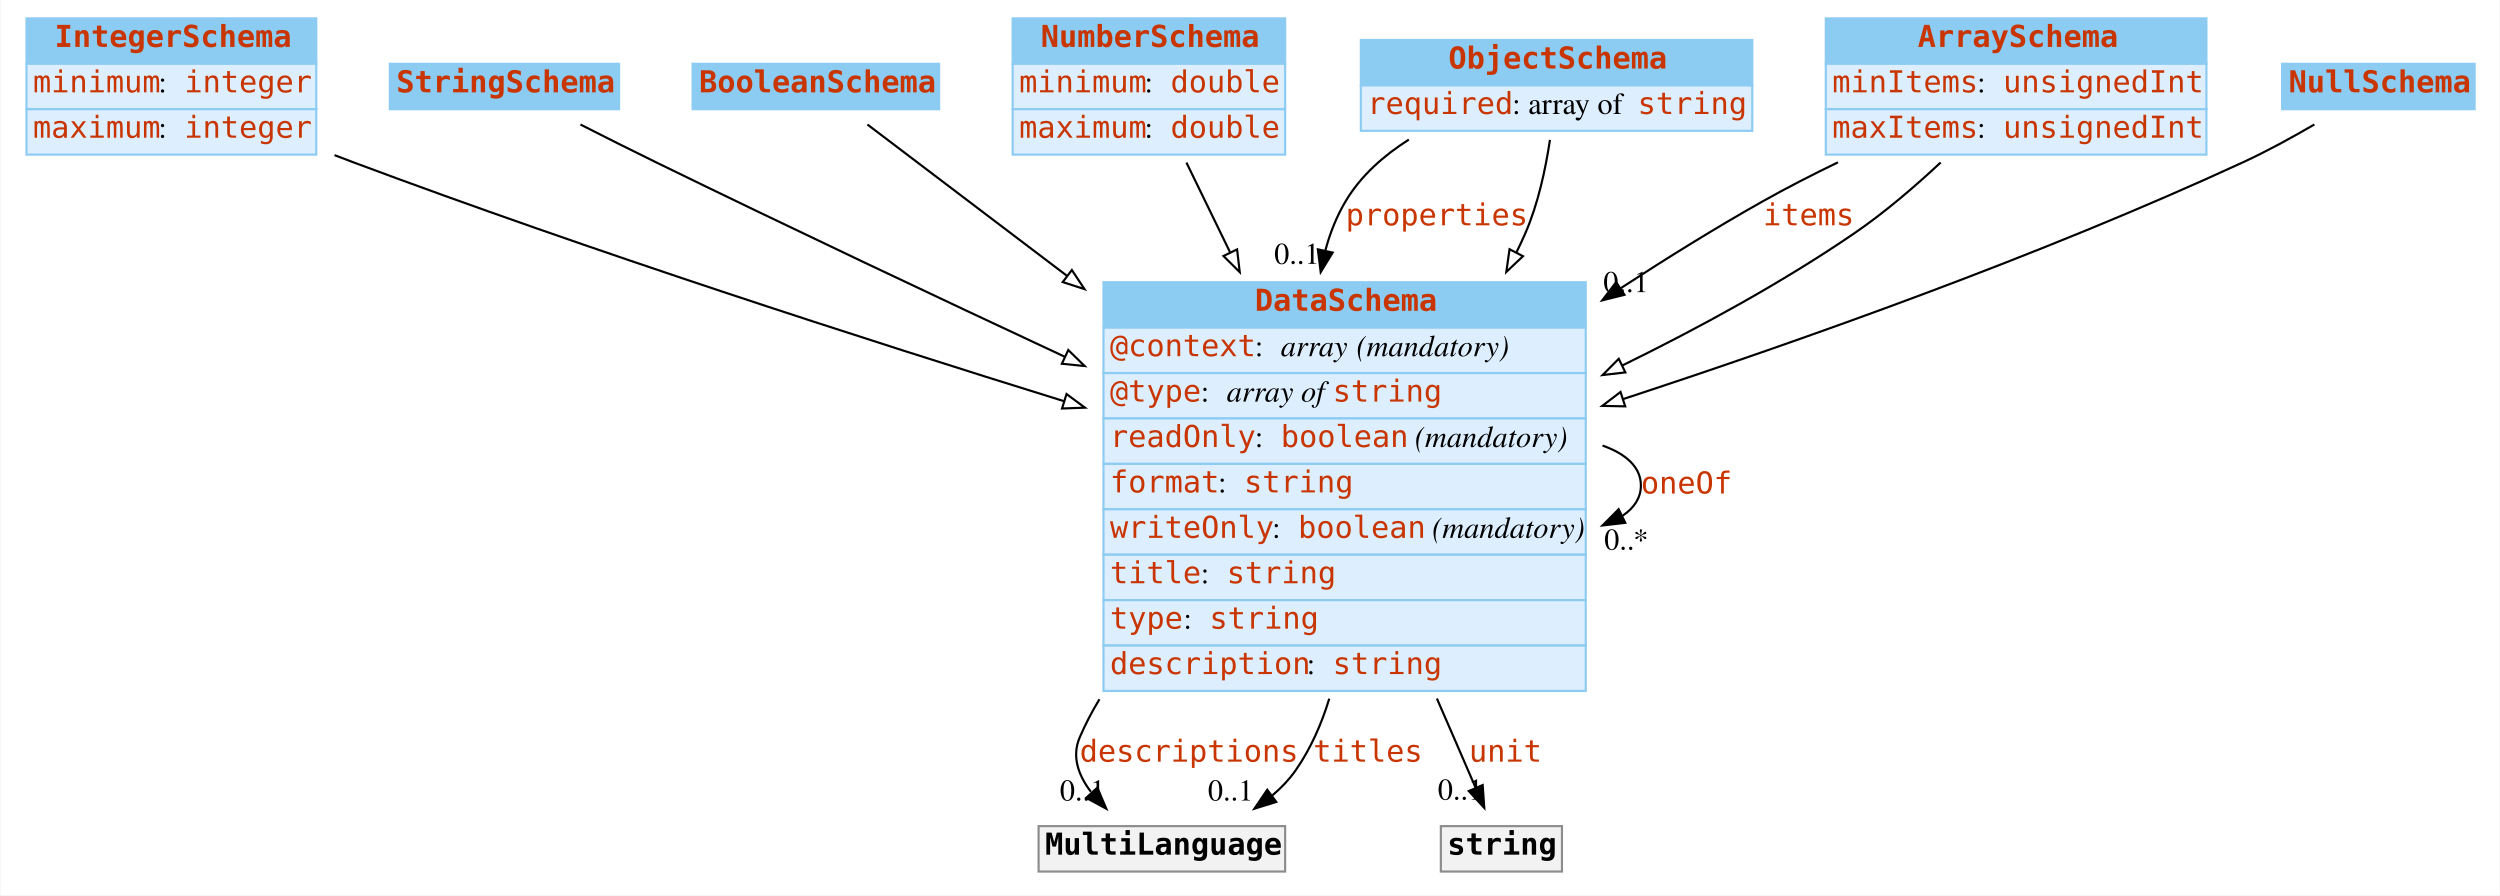
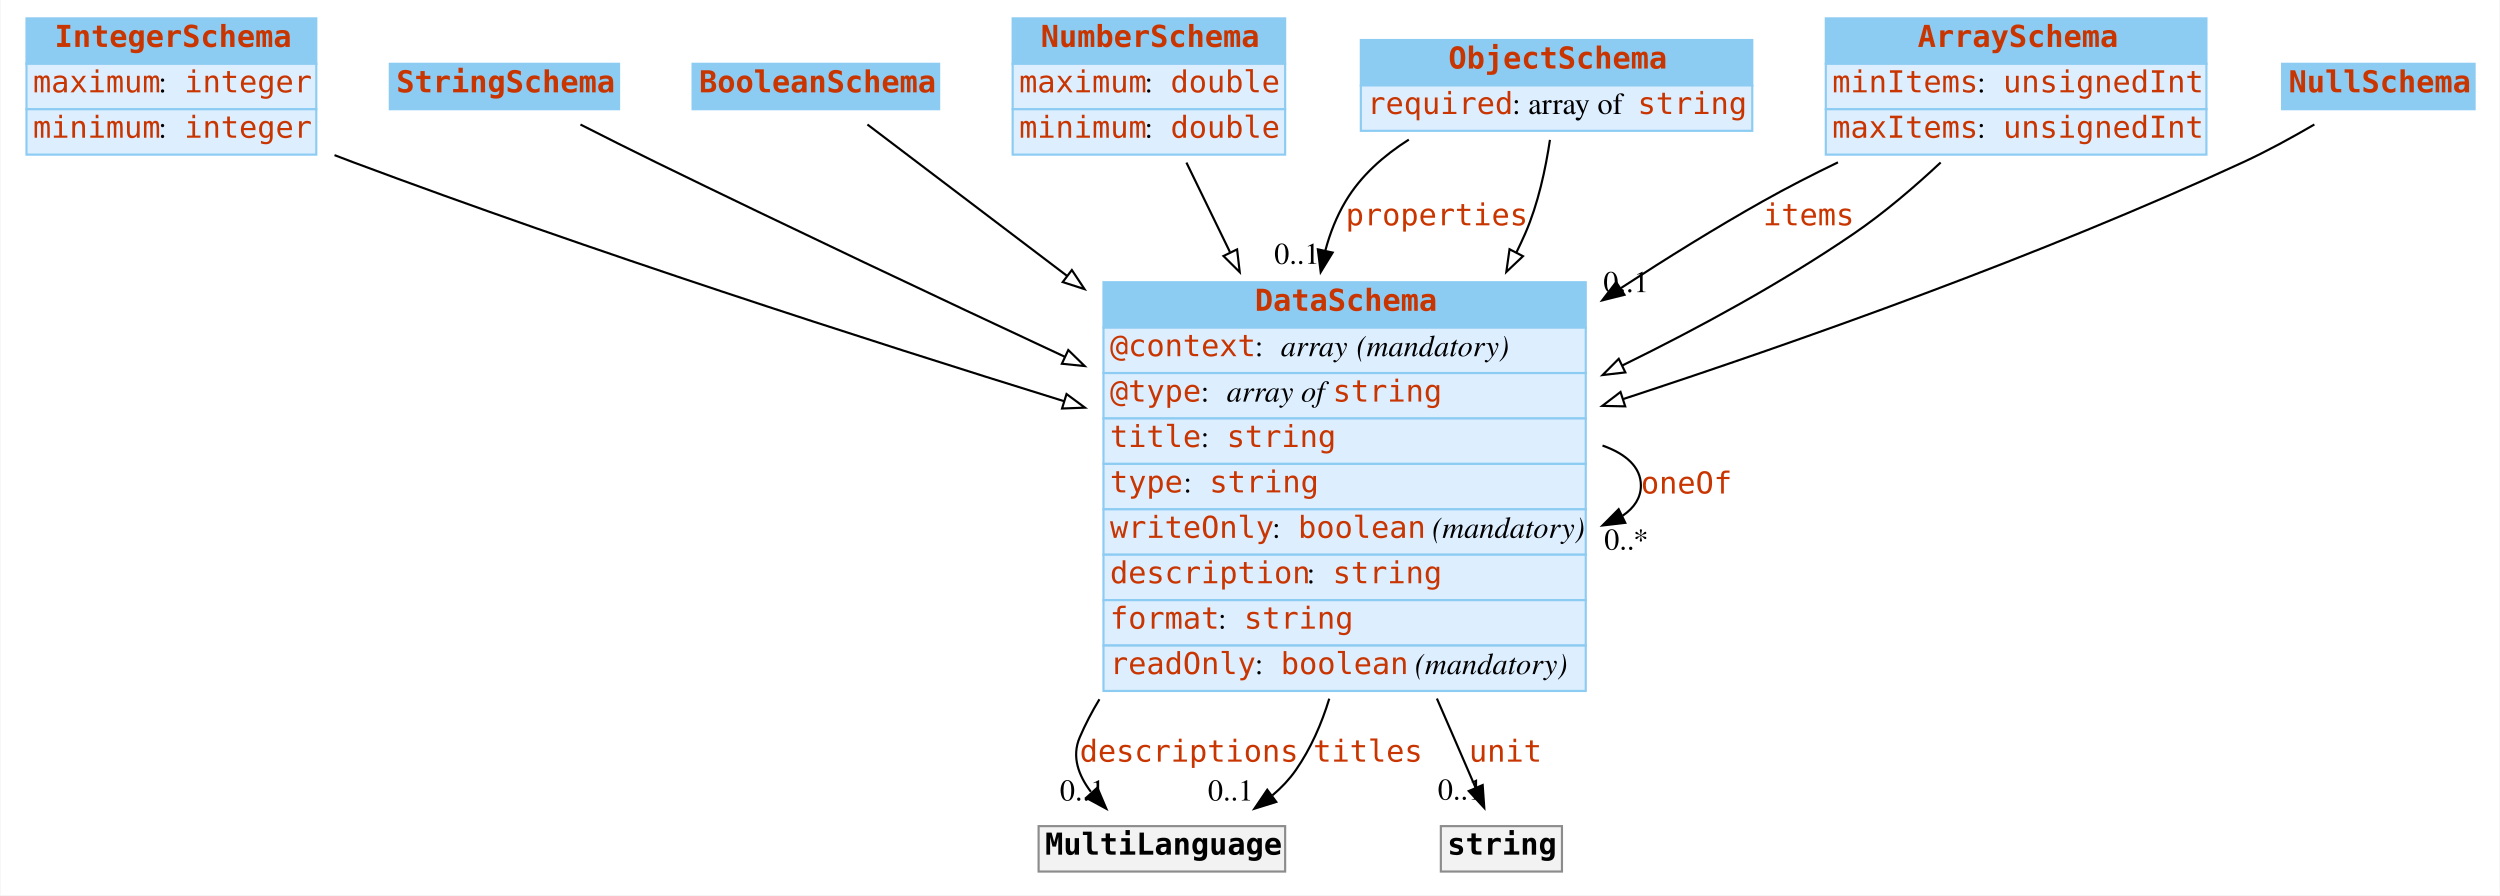
<svg xmlns="http://www.w3.org/2000/svg" width="1156pt" height="414pt" viewBox="0.00 0.00 1155.50 414.00">
  <g id="graph0" class="graph" transform="scale(1 1) rotate(0) translate(4 410)">
    <polygon fill="#ffffff" stroke="transparent" points="-4,4 -4,-410 1151.5,-410 1151.5,4 -4,4" />
    <g id="node1" class="node">
      <polygon fill="#8ccbf2" stroke="transparent" points="8,-380.5 8,-401.5 142,-401.5 142,-380.5 8,-380.5" />
      <polygon fill="none" stroke="#8ccbf2" points="8,-380.5 8,-401.5 142,-401.5 142,-380.5 8,-380.5" />
      <text text-anchor="start" x="21" y="-388.3" font-family="mono" font-weight="bold" font-size="14.00" fill="#c83500">IntegerSchema</text>
      <polygon fill="#ddeeff" stroke="transparent" points="8,-359.5 8,-380.5 142,-380.5 142,-359.5 8,-359.5" />
      <polygon fill="none" stroke="#8ccbf2" points="8,-359.5 8,-380.5 142,-380.5 142,-359.5 8,-359.5" />
-       <text text-anchor="start" x="11" y="-367.3" font-family="mono" font-size="14.00" fill="#c83500">minimum</text>
+       <text text-anchor="start" x="11" y="-367.3" font-family="mono" font-size="14.00" fill="#c83500">maximum</text>
      <text text-anchor="start" x="69" y="-367.3" font-family="Times,serif" font-size="14.00" fill="#000000"> : </text>
      <text text-anchor="start" x="81" y="-367.3" font-family="mono" font-size="14.00" fill="#c83500">integer</text>
      <polygon fill="#ddeeff" stroke="transparent" points="8,-338.5 8,-359.5 142,-359.5 142,-338.5 8,-338.5" />
      <polygon fill="none" stroke="#8ccbf2" points="8,-338.5 8,-359.5 142,-359.5 142,-338.5 8,-338.5" />
-       <text text-anchor="start" x="11" y="-346.3" font-family="mono" font-size="14.00" fill="#c83500">maximum</text>
+       <text text-anchor="start" x="11" y="-346.3" font-family="mono" font-size="14.00" fill="#c83500">minimum</text>
      <text text-anchor="start" x="69" y="-346.3" font-family="Times,serif" font-size="14.00" fill="#000000"> : </text>
      <text text-anchor="start" x="81" y="-346.3" font-family="mono" font-size="14.00" fill="#c83500">integer</text>
    </g>
    <g id="node8" class="node">
      <polygon fill="#8ccbf2" stroke="transparent" points="506,-258.5 506,-279.5 729,-279.5 729,-258.5 506,-258.5" />
      <polygon fill="none" stroke="#8ccbf2" points="506,-258.5 506,-279.5 729,-279.5 729,-258.5 506,-258.5" />
      <text text-anchor="start" x="576" y="-266.3" font-family="mono" font-weight="bold" font-size="14.00" fill="#c83500">DataSchema</text>
      <polygon fill="#ddeeff" stroke="transparent" points="506,-237.5 506,-258.5 729,-258.5 729,-237.5 506,-237.5" />
      <polygon fill="none" stroke="#8ccbf2" points="506,-237.5 506,-258.5 729,-258.5 729,-237.5 506,-237.5" />
      <text text-anchor="start" x="509" y="-245.3" font-family="mono" font-size="14.00" fill="#c83500">@context</text>
      <text text-anchor="start" x="576" y="-245.3" font-family="Times,serif" font-size="14.00" fill="#000000"> : </text>
      <text text-anchor="start" x="588" y="-245.3" font-family="Times,serif" font-style="italic" font-size="14.00" fill="#000000">array</text>
      <text text-anchor="start" x="619" y="-245.3" font-family="Times,serif" font-size="14.00" fill="#000000"> </text>
      <text text-anchor="start" x="623" y="-245.3" font-family="Times,serif" font-style="italic" font-size="14.00" fill="#000000">(mandatory)</text>
      <polygon fill="#ddeeff" stroke="transparent" points="506,-216.5 506,-237.5 729,-237.5 729,-216.5 506,-216.5" />
      <polygon fill="none" stroke="#8ccbf2" points="506,-216.5 506,-237.5 729,-237.5 729,-216.5 506,-216.5" />
      <text text-anchor="start" x="509" y="-224.3" font-family="mono" font-size="14.00" fill="#c83500">@type</text>
      <text text-anchor="start" x="551" y="-224.3" font-family="Times,serif" font-size="14.00" fill="#000000"> : </text>
      <text text-anchor="start" x="563" y="-224.3" font-family="Times,serif" font-style="italic" font-size="14.00" fill="#000000">array of </text>
      <text text-anchor="start" x="612" y="-224.3" font-family="mono" font-size="14.00" fill="#c83500">string</text>
      <polygon fill="#ddeeff" stroke="transparent" points="506,-195.5 506,-216.5 729,-216.5 729,-195.5 506,-195.5" />
      <polygon fill="none" stroke="#8ccbf2" points="506,-195.5 506,-216.5 729,-216.5 729,-195.5 506,-195.5" />
-       <text text-anchor="start" x="509" y="-203.3" font-family="mono" font-size="14.00" fill="#c83500">readOnly</text>
-       <text text-anchor="start" x="576" y="-203.3" font-family="Times,serif" font-size="14.00" fill="#000000"> : </text>
-       <text text-anchor="start" x="588" y="-203.3" font-family="mono" font-size="14.00" fill="#c83500">boolean</text>
-       <text text-anchor="start" x="646" y="-203.3" font-family="Times,serif" font-size="14.00" fill="#000000"> </text>
-       <text text-anchor="start" x="650" y="-203.3" font-family="Times,serif" font-style="italic" font-size="14.00" fill="#000000">(mandatory)</text>
+       <text text-anchor="start" x="509" y="-203.3" font-family="mono" font-size="14.00" fill="#c83500">title</text>
+       <text text-anchor="start" x="551" y="-203.3" font-family="Times,serif" font-size="14.00" fill="#000000"> : </text>
+       <text text-anchor="start" x="563" y="-203.3" font-family="mono" font-size="14.00" fill="#c83500">string</text>
      <polygon fill="#ddeeff" stroke="transparent" points="506,-174.5 506,-195.5 729,-195.5 729,-174.5 506,-174.5" />
      <polygon fill="none" stroke="#8ccbf2" points="506,-174.5 506,-195.5 729,-195.5 729,-174.5 506,-174.5" />
-       <text text-anchor="start" x="509" y="-182.3" font-family="mono" font-size="14.00" fill="#c83500">format</text>
-       <text text-anchor="start" x="559" y="-182.3" font-family="Times,serif" font-size="14.00" fill="#000000"> : </text>
-       <text text-anchor="start" x="571" y="-182.3" font-family="mono" font-size="14.00" fill="#c83500">string</text>
+       <text text-anchor="start" x="509" y="-182.3" font-family="mono" font-size="14.00" fill="#c83500">type</text>
+       <text text-anchor="start" x="543" y="-182.3" font-family="Times,serif" font-size="14.00" fill="#000000"> : </text>
+       <text text-anchor="start" x="555" y="-182.3" font-family="mono" font-size="14.00" fill="#c83500">string</text>
      <polygon fill="#ddeeff" stroke="transparent" points="506,-153.5 506,-174.5 729,-174.5 729,-153.5 506,-153.5" />
      <polygon fill="none" stroke="#8ccbf2" points="506,-153.5 506,-174.5 729,-174.5 729,-153.5 506,-153.5" />
      <text text-anchor="start" x="509" y="-161.3" font-family="mono" font-size="14.00" fill="#c83500">writeOnly</text>
      <text text-anchor="start" x="584" y="-161.3" font-family="Times,serif" font-size="14.00" fill="#000000"> : </text>
      <text text-anchor="start" x="596" y="-161.3" font-family="mono" font-size="14.00" fill="#c83500">boolean</text>
      <text text-anchor="start" x="654" y="-161.3" font-family="Times,serif" font-size="14.00" fill="#000000"> </text>
      <text text-anchor="start" x="658" y="-161.3" font-family="Times,serif" font-style="italic" font-size="14.00" fill="#000000">(mandatory)</text>
      <polygon fill="#ddeeff" stroke="transparent" points="506,-132.5 506,-153.5 729,-153.5 729,-132.5 506,-132.5" />
      <polygon fill="none" stroke="#8ccbf2" points="506,-132.5 506,-153.5 729,-153.5 729,-132.5 506,-132.5" />
-       <text text-anchor="start" x="509" y="-140.3" font-family="mono" font-size="14.00" fill="#c83500">title</text>
-       <text text-anchor="start" x="551" y="-140.3" font-family="Times,serif" font-size="14.00" fill="#000000"> : </text>
-       <text text-anchor="start" x="563" y="-140.3" font-family="mono" font-size="14.00" fill="#c83500">string</text>
+       <text text-anchor="start" x="509" y="-140.3" font-family="mono" font-size="14.00" fill="#c83500">description</text>
+       <text text-anchor="start" x="600" y="-140.3" font-family="Times,serif" font-size="14.00" fill="#000000"> : </text>
+       <text text-anchor="start" x="612" y="-140.3" font-family="mono" font-size="14.00" fill="#c83500">string</text>
      <polygon fill="#ddeeff" stroke="transparent" points="506,-111.5 506,-132.5 729,-132.5 729,-111.5 506,-111.5" />
      <polygon fill="none" stroke="#8ccbf2" points="506,-111.5 506,-132.5 729,-132.5 729,-111.5 506,-111.5" />
-       <text text-anchor="start" x="509" y="-119.3" font-family="mono" font-size="14.00" fill="#c83500">type</text>
-       <text text-anchor="start" x="543" y="-119.3" font-family="Times,serif" font-size="14.00" fill="#000000"> : </text>
-       <text text-anchor="start" x="555" y="-119.3" font-family="mono" font-size="14.00" fill="#c83500">string</text>
+       <text text-anchor="start" x="509" y="-119.3" font-family="mono" font-size="14.00" fill="#c83500">format</text>
+       <text text-anchor="start" x="559" y="-119.3" font-family="Times,serif" font-size="14.00" fill="#000000"> : </text>
+       <text text-anchor="start" x="571" y="-119.3" font-family="mono" font-size="14.00" fill="#c83500">string</text>
      <polygon fill="#ddeeff" stroke="transparent" points="506,-90.5 506,-111.5 729,-111.5 729,-90.5 506,-90.5" />
      <polygon fill="none" stroke="#8ccbf2" points="506,-90.5 506,-111.5 729,-111.5 729,-90.5 506,-90.5" />
-       <text text-anchor="start" x="509" y="-98.3" font-family="mono" font-size="14.00" fill="#c83500">description</text>
-       <text text-anchor="start" x="600" y="-98.3" font-family="Times,serif" font-size="14.00" fill="#000000"> : </text>
-       <text text-anchor="start" x="612" y="-98.3" font-family="mono" font-size="14.00" fill="#c83500">string</text>
-     </g>
-     <g id="edge9" class="edge">
+       <text text-anchor="start" x="509" y="-98.3" font-family="mono" font-size="14.00" fill="#c83500">readOnly</text>
+       <text text-anchor="start" x="576" y="-98.3" font-family="Times,serif" font-size="14.00" fill="#000000"> : </text>
+       <text text-anchor="start" x="588" y="-98.3" font-family="mono" font-size="14.00" fill="#c83500">boolean</text>
+       <text text-anchor="start" x="646" y="-98.3" font-family="Times,serif" font-size="14.00" fill="#000000"> </text>
+       <text text-anchor="start" x="650" y="-98.3" font-family="Times,serif" font-style="italic" font-size="14.00" fill="#000000">(mandatory)</text>
+     </g>
+     <g id="edge7" class="edge">
      <path fill="none" stroke="#000000" d="M150.436,-338.265C153.32,-337.146 156.182,-336.053 159,-335 268.723,-293.99 395.46,-253.109 487.76,-224.489" />
      <polygon fill="#ffffff" stroke="#000000" points="488.91,-227.797 497.428,-221.497 486.84,-221.11 488.91,-227.797" />
    </g>
    <g id="node2" class="node">
      <polygon fill="#8ccbf2" stroke="transparent" points="176,-359.5 176,-380.5 282,-380.5 282,-359.5 176,-359.5" />
      <polygon fill="none" stroke="#8ccbf2" points="176,-359.5 176,-380.5 282,-380.5 282,-359.5 176,-359.5" />
      <text text-anchor="start" x="179" y="-367.3" font-family="mono" font-weight="bold" font-size="14.00" fill="#c83500">StringSchema</text>
    </g>
    <g id="edge13" class="edge">
      <path fill="none" stroke="#000000" d="M264.149,-352.416C275.262,-346.768 287.613,-340.562 299,-335 360.917,-304.754 430.105,-272.093 488.094,-245.037" />
      <polygon fill="#ffffff" stroke="#000000" points="489.717,-248.142 497.301,-240.744 486.759,-241.797 489.717,-248.142" />
    </g>
    <g id="node3" class="node">
      <polygon fill="#8ccbf2" stroke="transparent" points="316,-359.5 316,-380.5 430,-380.5 430,-359.5 316,-359.5" />
      <polygon fill="none" stroke="#8ccbf2" points="316,-359.5 316,-380.5 430,-380.5 430,-359.5 316,-359.5" />
      <text text-anchor="start" x="319" y="-367.3" font-family="mono" font-weight="bold" font-size="14.00" fill="#c83500">BooleanSchema</text>
    </g>
    <g id="edge10" class="edge">
      <path fill="none" stroke="#000000" d="M396.84,-352.425C418.97,-335.646 453.748,-309.277 489.183,-282.41" />
      <polygon fill="#ffffff" stroke="#000000" points="491.375,-285.141 497.229,-276.31 487.146,-279.563 491.375,-285.141" />
    </g>
    <g id="node4" class="node">
      <polygon fill="#8ccbf2" stroke="transparent" points="464,-380.5 464,-401.5 590,-401.5 590,-380.5 464,-380.5" />
      <polygon fill="none" stroke="#8ccbf2" points="464,-380.5 464,-401.5 590,-401.5 590,-380.5 464,-380.5" />
      <text text-anchor="start" x="477" y="-388.3" font-family="mono" font-weight="bold" font-size="14.00" fill="#c83500">NumberSchema</text>
      <polygon fill="#ddeeff" stroke="transparent" points="464,-359.5 464,-380.5 590,-380.5 590,-359.5 464,-359.5" />
      <polygon fill="none" stroke="#8ccbf2" points="464,-359.5 464,-380.5 590,-380.5 590,-359.5 464,-359.5" />
-       <text text-anchor="start" x="467" y="-367.3" font-family="mono" font-size="14.00" fill="#c83500">minimum</text>
+       <text text-anchor="start" x="467" y="-367.3" font-family="mono" font-size="14.00" fill="#c83500">maximum</text>
      <text text-anchor="start" x="525" y="-367.3" font-family="Times,serif" font-size="14.00" fill="#000000"> : </text>
      <text text-anchor="start" x="537" y="-367.3" font-family="mono" font-size="14.00" fill="#c83500">double</text>
      <polygon fill="#ddeeff" stroke="transparent" points="464,-338.5 464,-359.5 590,-359.5 590,-338.5 464,-338.5" />
      <polygon fill="none" stroke="#8ccbf2" points="464,-338.5 464,-359.5 590,-359.5 590,-338.5 464,-338.5" />
-       <text text-anchor="start" x="467" y="-346.3" font-family="mono" font-size="14.00" fill="#c83500">maximum</text>
+       <text text-anchor="start" x="467" y="-346.3" font-family="mono" font-size="14.00" fill="#c83500">minimum</text>
      <text text-anchor="start" x="525" y="-346.3" font-family="Times,serif" font-size="14.00" fill="#000000"> : </text>
      <text text-anchor="start" x="537" y="-346.3" font-family="mono" font-size="14.00" fill="#c83500">double</text>
    </g>
-     <g id="edge7" class="edge">
+     <g id="edge12" class="edge">
      <path fill="none" stroke="#000000" d="M544.353,-334.83C550.275,-322.657 557.24,-308.34 564.472,-293.474" />
      <polygon fill="#ffffff" stroke="#000000" points="567.775,-294.685 569.003,-284.161 561.481,-291.622 567.775,-294.685" />
    </g>
    <g id="node5" class="node">
      <polygon fill="#8ccbf2" stroke="transparent" points="625,-370.5 625,-391.5 806,-391.5 806,-370.5 625,-370.5" />
      <polygon fill="none" stroke="#8ccbf2" points="625,-370.5 625,-391.5 806,-391.5 806,-370.5 625,-370.5" />
      <text text-anchor="start" x="665.5" y="-378.3" font-family="mono" font-weight="bold" font-size="14.00" fill="#c83500">ObjectSchema</text>
      <polygon fill="#ddeeff" stroke="transparent" points="625,-349.5 625,-370.5 806,-370.5 806,-349.5 625,-349.5" />
      <polygon fill="none" stroke="#8ccbf2" points="625,-349.5 625,-370.5 806,-370.5 806,-349.5 625,-349.5" />
      <text text-anchor="start" x="628" y="-357.3" font-family="mono" font-size="14.00" fill="#c83500">required</text>
      <text text-anchor="start" x="695" y="-357.3" font-family="Times,serif" font-size="14.00" fill="#000000"> : array of </text>
      <text text-anchor="start" x="753" y="-357.3" font-family="mono" font-size="14.00" fill="#c83500">string</text>
    </g>
    <g id="edge1" class="edge">
      <path fill="none" stroke="#000000" d="M647.192,-345.442C635.56,-338.071 624.987,-328.731 618,-317 613.764,-309.888 610.708,-302.153 608.582,-294.114" />
      <polygon fill="#000000" stroke="#000000" points="611.969,-293.213 606.435,-284.178 605.127,-294.692 611.969,-293.213" />
      <text text-anchor="start" x="618" y="-305.8" font-family="mono" font-size="14.00" fill="#c83500">properties</text>
      <text text-anchor="middle" x="595.435" y="-287.978" font-family="Times,serif" font-size="14.00" fill="#000000">0..1</text>
    </g>
-     <g id="edge12" class="edge">
+     <g id="edge9" class="edge">
      <path fill="none" stroke="#000000" d="M712.444,-345.316C710.46,-332.021 706.994,-315.674 701,-302 699.739,-299.124 698.399,-296.249 696.991,-293.382" />
      <polygon fill="#ffffff" stroke="#000000" points="699.976,-291.535 692.273,-284.261 693.758,-294.751 699.976,-291.535" />
    </g>
    <g id="node6" class="node">
      <polygon fill="#8ccbf2" stroke="transparent" points="840,-380.5 840,-401.5 1016,-401.5 1016,-380.5 840,-380.5" />
      <polygon fill="none" stroke="#8ccbf2" points="840,-380.5 840,-401.5 1016,-401.5 1016,-380.5 840,-380.5" />
      <text text-anchor="start" x="882.5" y="-388.3" font-family="mono" font-weight="bold" font-size="14.00" fill="#c83500">ArraySchema</text>
      <polygon fill="#ddeeff" stroke="transparent" points="840,-359.5 840,-380.5 1016,-380.5 1016,-359.5 840,-359.5" />
      <polygon fill="none" stroke="#8ccbf2" points="840,-359.5 840,-380.5 1016,-380.5 1016,-359.5 840,-359.5" />
      <text text-anchor="start" x="843" y="-367.3" font-family="mono" font-size="14.00" fill="#c83500">minItems</text>
      <text text-anchor="start" x="910" y="-367.3" font-family="Times,serif" font-size="14.00" fill="#000000"> : </text>
      <text text-anchor="start" x="922" y="-367.3" font-family="mono" font-size="14.00" fill="#c83500">unsignedInt</text>
      <polygon fill="#ddeeff" stroke="transparent" points="840,-338.5 840,-359.5 1016,-359.5 1016,-338.5 840,-338.5" />
      <polygon fill="none" stroke="#8ccbf2" points="840,-338.5 840,-359.5 1016,-359.5 1016,-338.5 840,-338.5" />
      <text text-anchor="start" x="843" y="-346.3" font-family="mono" font-size="14.00" fill="#c83500">maxItems</text>
      <text text-anchor="start" x="910" y="-346.3" font-family="Times,serif" font-size="14.00" fill="#000000"> : </text>
      <text text-anchor="start" x="922" y="-346.3" font-family="mono" font-size="14.00" fill="#c83500">unsignedInt</text>
    </g>
    <g id="edge2" class="edge">
      <path fill="none" stroke="#000000" d="M845.622,-334.938C833.843,-329.247 822,-323.186 811,-317 789.24,-304.763 766.767,-290.838 745.172,-276.737" />
      <polygon fill="#000000" stroke="#000000" points="746.901,-273.685 736.623,-271.116 743.056,-279.534 746.901,-273.685" />
      <text text-anchor="start" x="811" y="-305.8" font-family="mono" font-size="14.00" fill="#c83500">items</text>
      <text text-anchor="middle" x="747.623" y="-274.916" font-family="Times,serif" font-size="14.00" fill="#000000">0..1</text>
    </g>
    <g id="edge8" class="edge">
      <path fill="none" stroke="#000000" d="M893.111,-334.865C881.02,-323.57 866.978,-311.55 853,-302 819.871,-279.367 781.703,-258.554 745.851,-240.976" />
      <polygon fill="#ffffff" stroke="#000000" points="747.315,-237.796 736.79,-236.577 744.258,-244.093 747.315,-237.796" />
    </g>
    <g id="node7" class="node">
      <polygon fill="#8ccbf2" stroke="transparent" points="1051,-359.5 1051,-380.5 1140,-380.5 1140,-359.5 1051,-359.5" />
      <polygon fill="none" stroke="#8ccbf2" points="1051,-359.5 1051,-380.5 1140,-380.5 1140,-359.5 1051,-359.5" />
      <text text-anchor="start" x="1054" y="-367.3" font-family="mono" font-weight="bold" font-size="14.00" fill="#c83500">NullSchema</text>
    </g>
    <g id="edge11" class="edge">
      <path fill="none" stroke="#000000" d="M1065.913,-352.446C1055.708,-346.491 1044.036,-340.095 1033,-335 939.407,-291.792 829.501,-252.767 746.169,-225.432" />
      <polygon fill="#ffffff" stroke="#000000" points="747.247,-222.102 736.655,-222.324 745.074,-228.756 747.247,-222.102" />
    </g>
-     <g id="edge5" class="edge">
+     <g id="edge3" class="edge">
      <path fill="none" stroke="#000000" d="M736.75,-203.976C747.646,-200.135 754.5,-193.977 754.5,-185.5 754.5,-179.805 751.406,-175.156 746.071,-171.553" />
      <polygon fill="#000000" stroke="#000000" points="747.274,-168.247 736.75,-167.024 744.214,-174.543 747.274,-168.247" />
      <text text-anchor="start" x="754.5" y="-181.8" font-family="mono" font-size="14.00" fill="#c83500">oneOf</text>
      <text text-anchor="middle" x="747.75" y="-155.824" font-family="Times,serif" font-size="14.00" fill="#000000">0..*</text>
    </g>
    <g id="node9" class="node">
      <polygon fill="#f2f2f2" stroke="transparent" points="476,-7 476,-28 590,-28 590,-7 476,-7" />
      <polygon fill="none" stroke="#8c8c8c" points="476,-7 476,-28 590,-28 590,-7 476,-7" />
      <text text-anchor="start" x="479" y="-14.8" font-family="mono" font-weight="bold" font-size="14.00" fill="#000000">MultiLanguage</text>
    </g>
-     <g id="edge3" class="edge">
+     <g id="edge4" class="edge">
      <path fill="none" stroke="#000000" d="M504.13,-86.662C500.67,-80.952 497.592,-75.058 495,-69 491.237,-60.203 494.375,-51.518 500.174,-43.877" />
      <polygon fill="#000000" stroke="#000000" points="503.166,-45.79 507.311,-36.039 497.99,-41.077 503.166,-45.79" />
      <text text-anchor="start" x="495" y="-57.8" font-family="mono" font-size="14.00" fill="#c83500">descriptions</text>
      <text text-anchor="middle" x="496.311" y="-39.839" font-family="Times,serif" font-size="14.00" fill="#000000">0..1</text>
    </g>
-     <g id="edge6" class="edge">
+     <g id="edge5" class="edge">
      <path fill="none" stroke="#000000" d="M610.401,-86.93C606.822,-75.201 601.848,-63.898 595,-54 591.979,-49.634 588.244,-45.723 584.115,-42.237" />
      <polygon fill="#000000" stroke="#000000" points="585.894,-39.199 575.778,-36.05 581.722,-44.82 585.894,-39.199" />
      <text text-anchor="start" x="603" y="-57.8" font-family="mono" font-size="14.00" fill="#c83500">titles</text>
      <text text-anchor="middle" x="564.778" y="-39.85" font-family="Times,serif" font-size="14.00" fill="#000000">0..1</text>
    </g>
    <g id="node10" class="node">
      <polygon fill="#f2f2f2" stroke="transparent" points="662,-7 662,-28 718,-28 718,-7 662,-7" />
      <polygon fill="none" stroke="#8c8c8c" points="662,-7 662,-28 718,-28 718,-7 662,-7" />
      <text text-anchor="start" x="665" y="-14.8" font-family="mono" font-weight="bold" font-size="14.00" fill="#000000">string</text>
    </g>
-     <g id="edge4" class="edge">
+     <g id="edge6" class="edge">
      <path fill="none" stroke="#000000" d="M660.165,-86.998C662.82,-80.909 665.448,-74.872 668,-69 671.26,-61.498 674.775,-53.368 678.019,-45.85" />
      <polygon fill="#000000" stroke="#000000" points="681.337,-46.992 682.081,-36.423 674.909,-44.221 681.337,-46.992" />
      <text text-anchor="start" x="675" y="-57.8" font-family="mono" font-size="14.00" fill="#c83500">unit</text>
      <text text-anchor="middle" x="671.081" y="-40.223" font-family="Times,serif" font-size="14.00" fill="#000000">0..1</text>
    </g>
  </g>
</svg>
